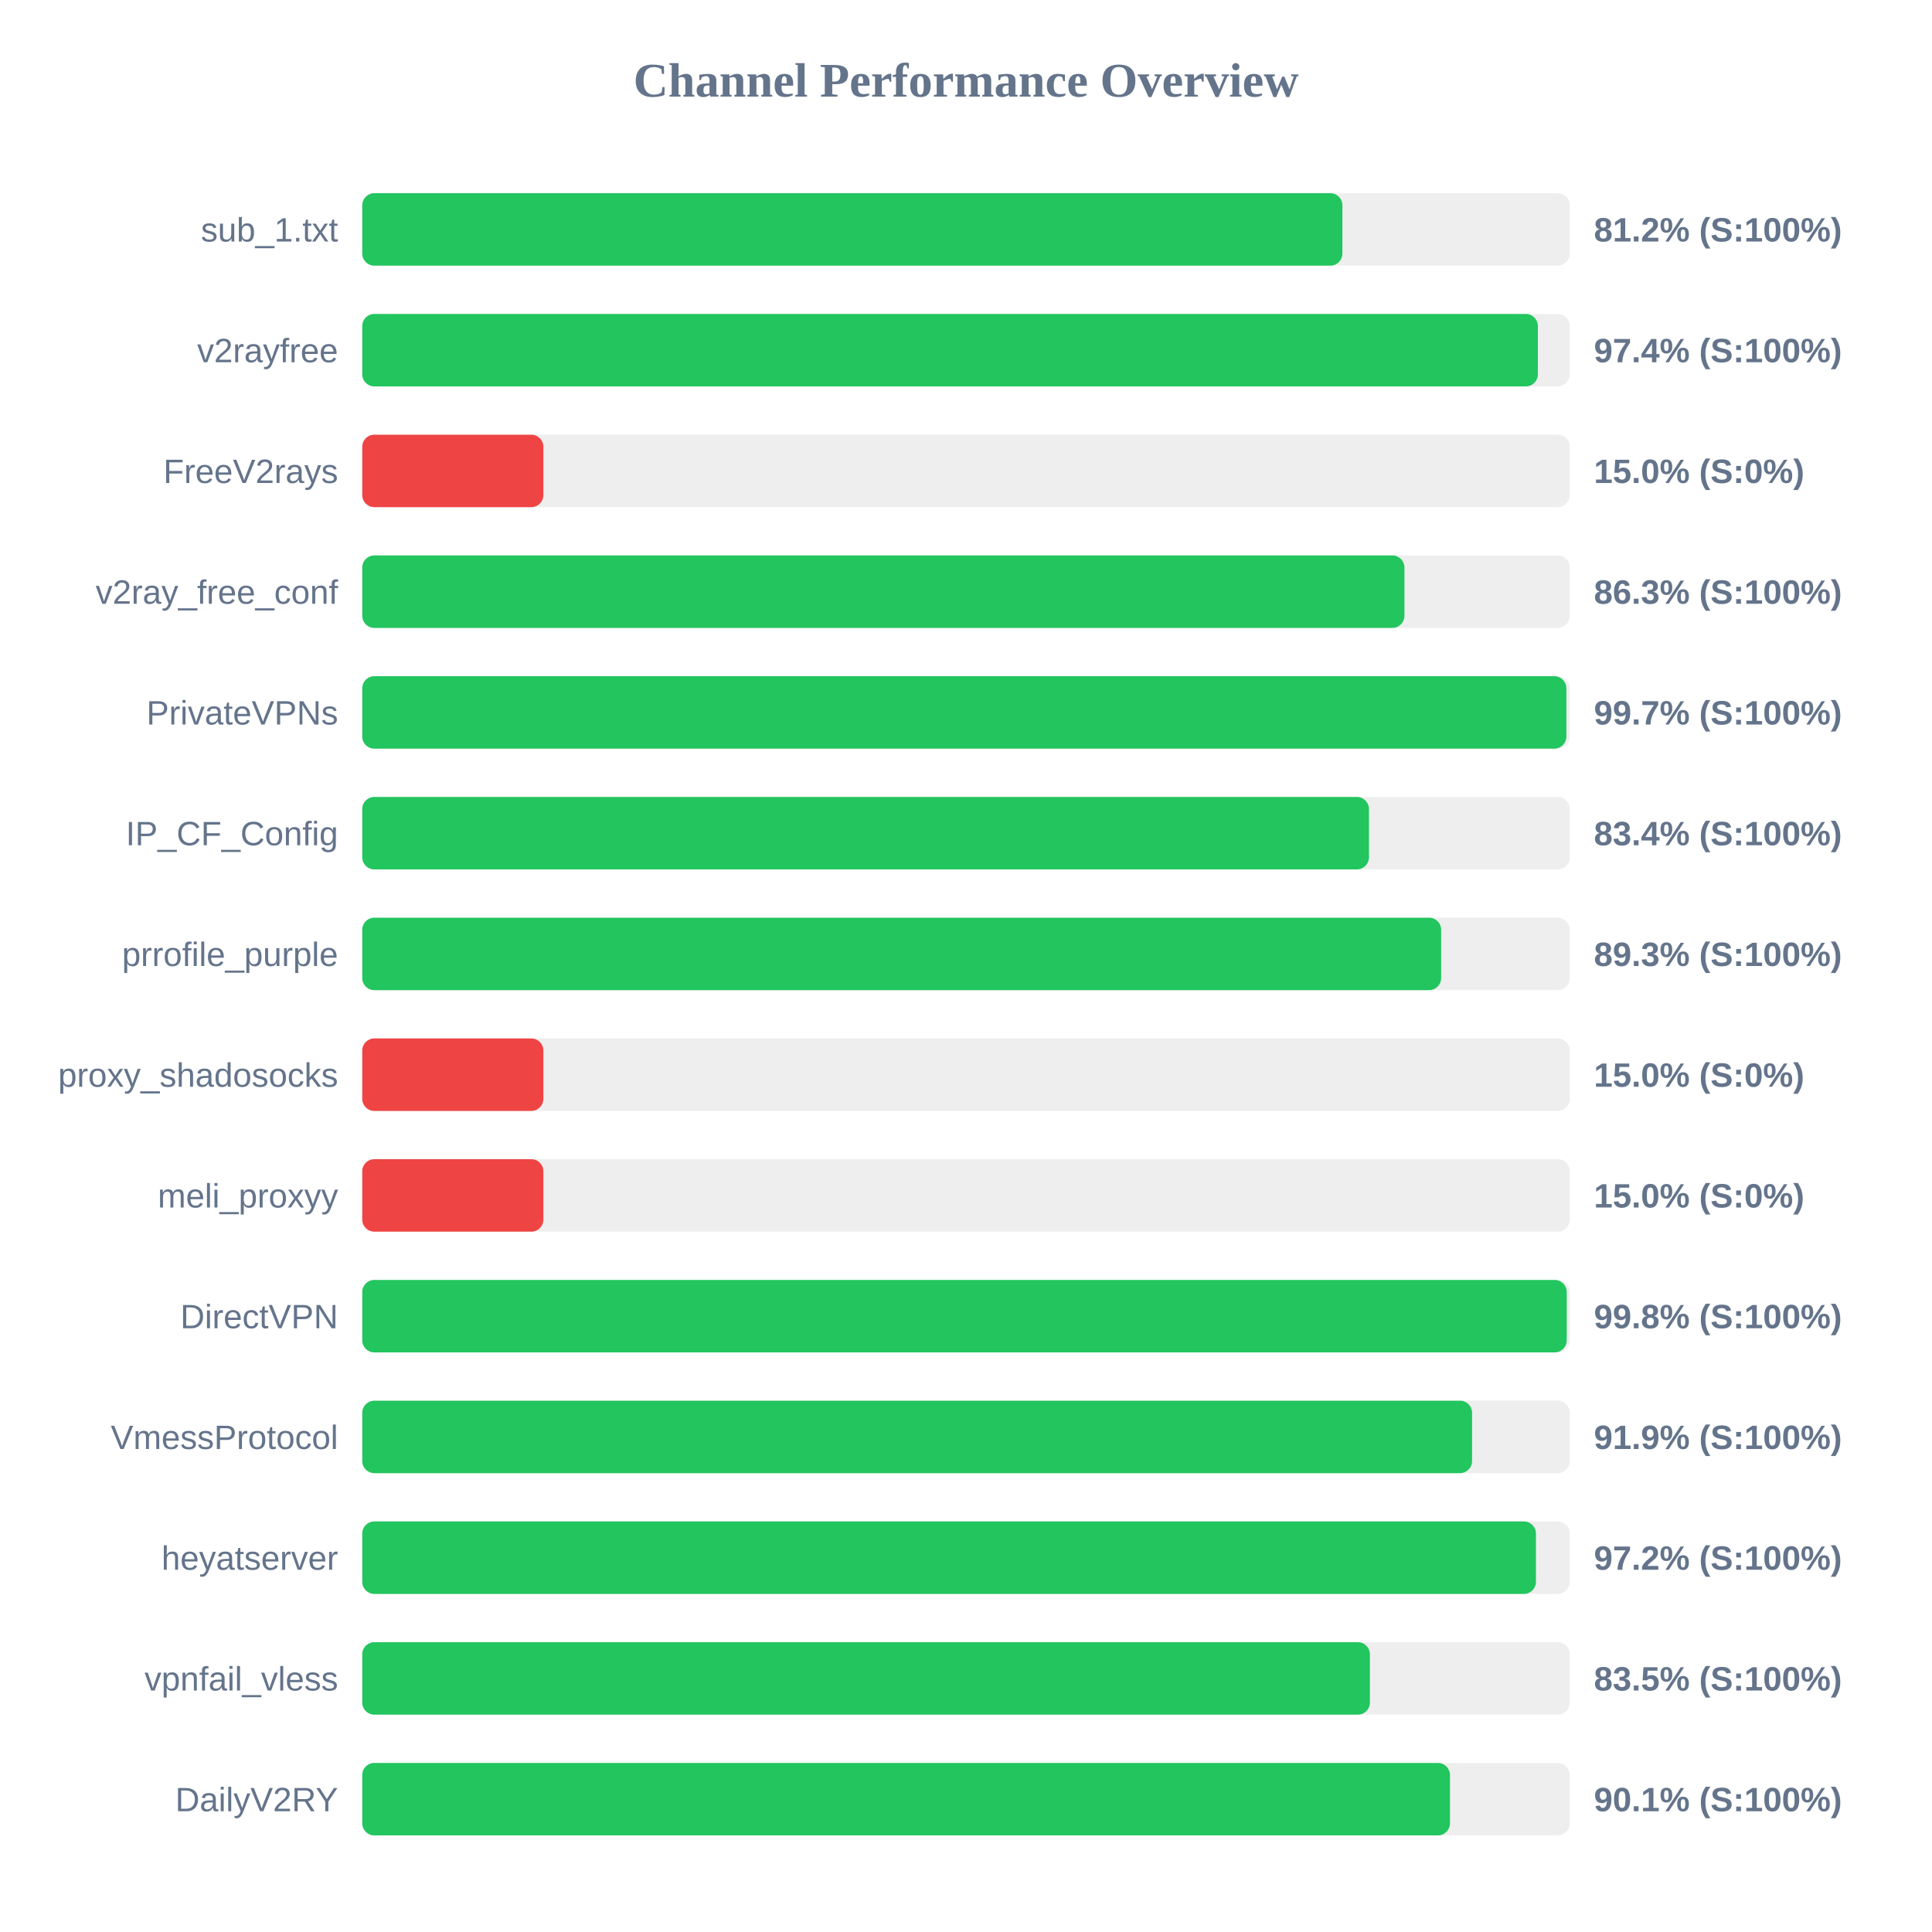
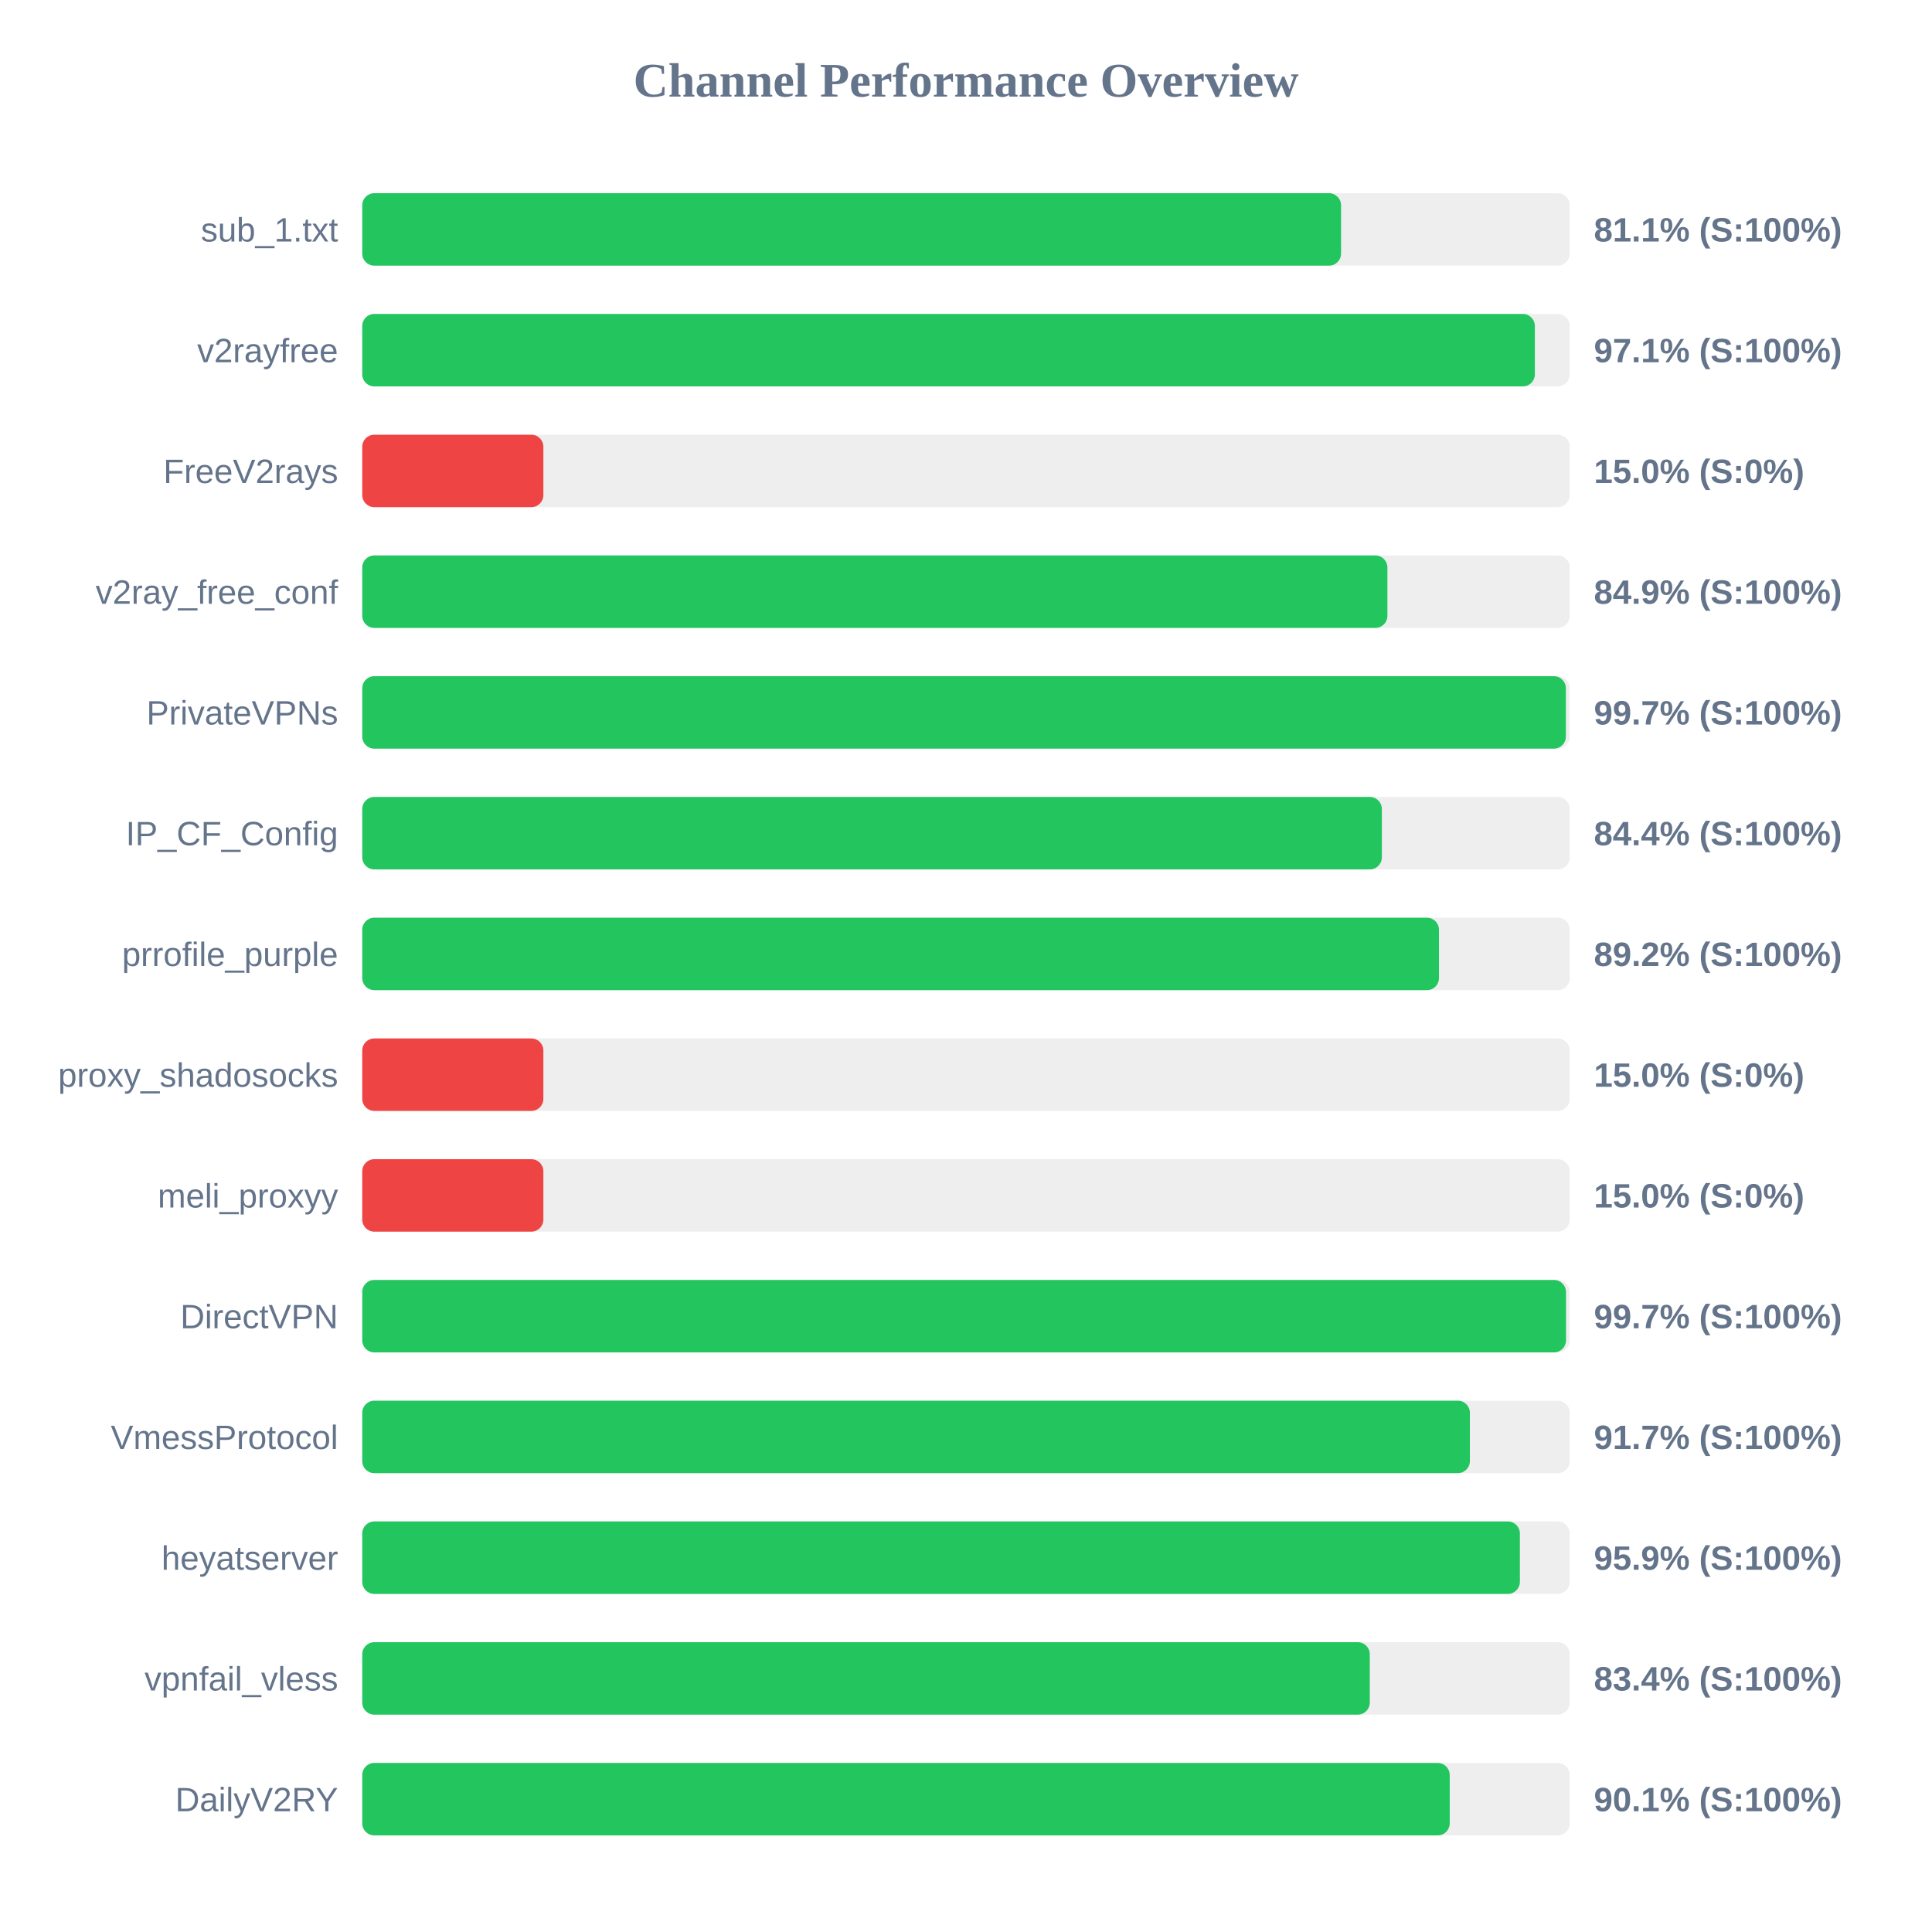
<svg xmlns="http://www.w3.org/2000/svg" width="800" height="800" version="1.1">
  <style>
        .row { font: 14px Arial; fill: #64748b; }
        .score { font: bold 14px Arial; fill: #64748b; }
    </style>
  <text x="400" y="40" text-anchor="middle" font-size="20px" font-weight="bold" fill="#64748b">Channel Performance Overview</text>
  <rect x="150" y="80" width="500" height="30" fill="#eee" rx="5" />
-   <rect x="150" y="80" width="405.85" height="30" fill="#22c55e" rx="5" />
+   <rect x="150" y="80" width="405.3" height="30" fill="#22c55e" rx="5" />
  <text x="140" y="100" text-anchor="end" class="row">sub_1.txt</text>
-   <text x="660" y="100" text-anchor="start" class="score">81.2% (S:100%)</text>
+   <text x="660" y="100" text-anchor="start" class="score">81.1% (S:100%)</text>
  <rect x="150" y="130" width="500" height="30" fill="#eee" rx="5" />
-   <rect x="150" y="130" width="486.8" height="30" fill="#22c55e" rx="5" />
+   <rect x="150" y="130" width="485.55" height="30" fill="#22c55e" rx="5" />
  <text x="140" y="150" text-anchor="end" class="row">v2rayfree</text>
-   <text x="660" y="150" text-anchor="start" class="score">97.4% (S:100%)</text>
+   <text x="660" y="150" text-anchor="start" class="score">97.1% (S:100%)</text>
  <rect x="150" y="180" width="500" height="30" fill="#eee" rx="5" />
  <rect x="150" y="180" width="75.0" height="30" fill="#ef4444" rx="5" />
  <text x="140" y="200" text-anchor="end" class="row">FreeV2rays</text>
  <text x="660" y="200" text-anchor="start" class="score">15.0% (S:0%)</text>
  <rect x="150" y="230" width="500" height="30" fill="#eee" rx="5" />
-   <rect x="150" y="230" width="431.55" height="30" fill="#22c55e" rx="5" />
+   <rect x="150" y="230" width="424.5" height="30" fill="#22c55e" rx="5" />
  <text x="140" y="250" text-anchor="end" class="row">v2ray_free_conf</text>
-   <text x="660" y="250" text-anchor="start" class="score">86.3% (S:100%)</text>
+   <text x="660" y="250" text-anchor="start" class="score">84.9% (S:100%)</text>
  <rect x="150" y="280" width="500" height="30" fill="#eee" rx="5" />
-   <rect x="150" y="280" width="498.6" height="30" fill="#22c55e" rx="5" />
+   <rect x="150" y="280" width="498.4" height="30" fill="#22c55e" rx="5" />
  <text x="140" y="300" text-anchor="end" class="row">PrivateVPNs</text>
  <text x="660" y="300" text-anchor="start" class="score">99.7% (S:100%)</text>
  <rect x="150" y="330" width="500" height="30" fill="#eee" rx="5" />
-   <rect x="150" y="330" width="416.85" height="30" fill="#22c55e" rx="5" />
+   <rect x="150" y="330" width="422.2" height="30" fill="#22c55e" rx="5" />
  <text x="140" y="350" text-anchor="end" class="row">IP_CF_Config</text>
-   <text x="660" y="350" text-anchor="start" class="score">83.4% (S:100%)</text>
+   <text x="660" y="350" text-anchor="start" class="score">84.4% (S:100%)</text>
  <rect x="150" y="380" width="500" height="30" fill="#eee" rx="5" />
-   <rect x="150" y="380" width="446.75" height="30" fill="#22c55e" rx="5" />
+   <rect x="150" y="380" width="445.85" height="30" fill="#22c55e" rx="5" />
  <text x="140" y="400" text-anchor="end" class="row">prrofile_purple</text>
-   <text x="660" y="400" text-anchor="start" class="score">89.3% (S:100%)</text>
+   <text x="660" y="400" text-anchor="start" class="score">89.2% (S:100%)</text>
  <rect x="150" y="430" width="500" height="30" fill="#eee" rx="5" />
  <rect x="150" y="430" width="75.0" height="30" fill="#ef4444" rx="5" />
  <text x="140" y="450" text-anchor="end" class="row">proxy_shadosocks</text>
  <text x="660" y="450" text-anchor="start" class="score">15.0% (S:0%)</text>
  <rect x="150" y="480" width="500" height="30" fill="#eee" rx="5" />
  <rect x="150" y="480" width="75.0" height="30" fill="#ef4444" rx="5" />
  <text x="140" y="500" text-anchor="end" class="row">meli_proxyy</text>
  <text x="660" y="500" text-anchor="start" class="score">15.0% (S:0%)</text>
  <rect x="150" y="530" width="500" height="30" fill="#eee" rx="5" />
-   <rect x="150" y="530" width="498.75" height="30" fill="#22c55e" rx="5" />
+   <rect x="150" y="530" width="498.45" height="30" fill="#22c55e" rx="5" />
  <text x="140" y="550" text-anchor="end" class="row">DirectVPN</text>
-   <text x="660" y="550" text-anchor="start" class="score">99.8% (S:100%)</text>
+   <text x="660" y="550" text-anchor="start" class="score">99.7% (S:100%)</text>
  <rect x="150" y="580" width="500" height="30" fill="#eee" rx="5" />
-   <rect x="150" y="580" width="459.55" height="30" fill="#22c55e" rx="5" />
+   <rect x="150" y="580" width="458.65" height="30" fill="#22c55e" rx="5" />
  <text x="140" y="600" text-anchor="end" class="row">VmessProtocol</text>
-   <text x="660" y="600" text-anchor="start" class="score">91.9% (S:100%)</text>
+   <text x="660" y="600" text-anchor="start" class="score">91.7% (S:100%)</text>
  <rect x="150" y="630" width="500" height="30" fill="#eee" rx="5" />
-   <rect x="150" y="630" width="486.0" height="30" fill="#22c55e" rx="5" />
+   <rect x="150" y="630" width="479.35" height="30" fill="#22c55e" rx="5" />
  <text x="140" y="650" text-anchor="end" class="row">heyatserver</text>
-   <text x="660" y="650" text-anchor="start" class="score">97.2% (S:100%)</text>
+   <text x="660" y="650" text-anchor="start" class="score">95.9% (S:100%)</text>
  <rect x="150" y="680" width="500" height="30" fill="#eee" rx="5" />
-   <rect x="150" y="680" width="417.25" height="30" fill="#22c55e" rx="5" />
+   <rect x="150" y="680" width="417.2" height="30" fill="#22c55e" rx="5" />
  <text x="140" y="700" text-anchor="end" class="row">vpnfail_vless</text>
-   <text x="660" y="700" text-anchor="start" class="score">83.5% (S:100%)</text>
+   <text x="660" y="700" text-anchor="start" class="score">83.4% (S:100%)</text>
  <rect x="150" y="730" width="500" height="30" fill="#eee" rx="5" />
-   <rect x="150" y="730" width="450.4" height="30" fill="#22c55e" rx="5" />
+   <rect x="150" y="730" width="450.3" height="30" fill="#22c55e" rx="5" />
  <text x="140" y="750" text-anchor="end" class="row">DailyV2RY</text>
  <text x="660" y="750" text-anchor="start" class="score">90.1% (S:100%)</text>
</svg>
